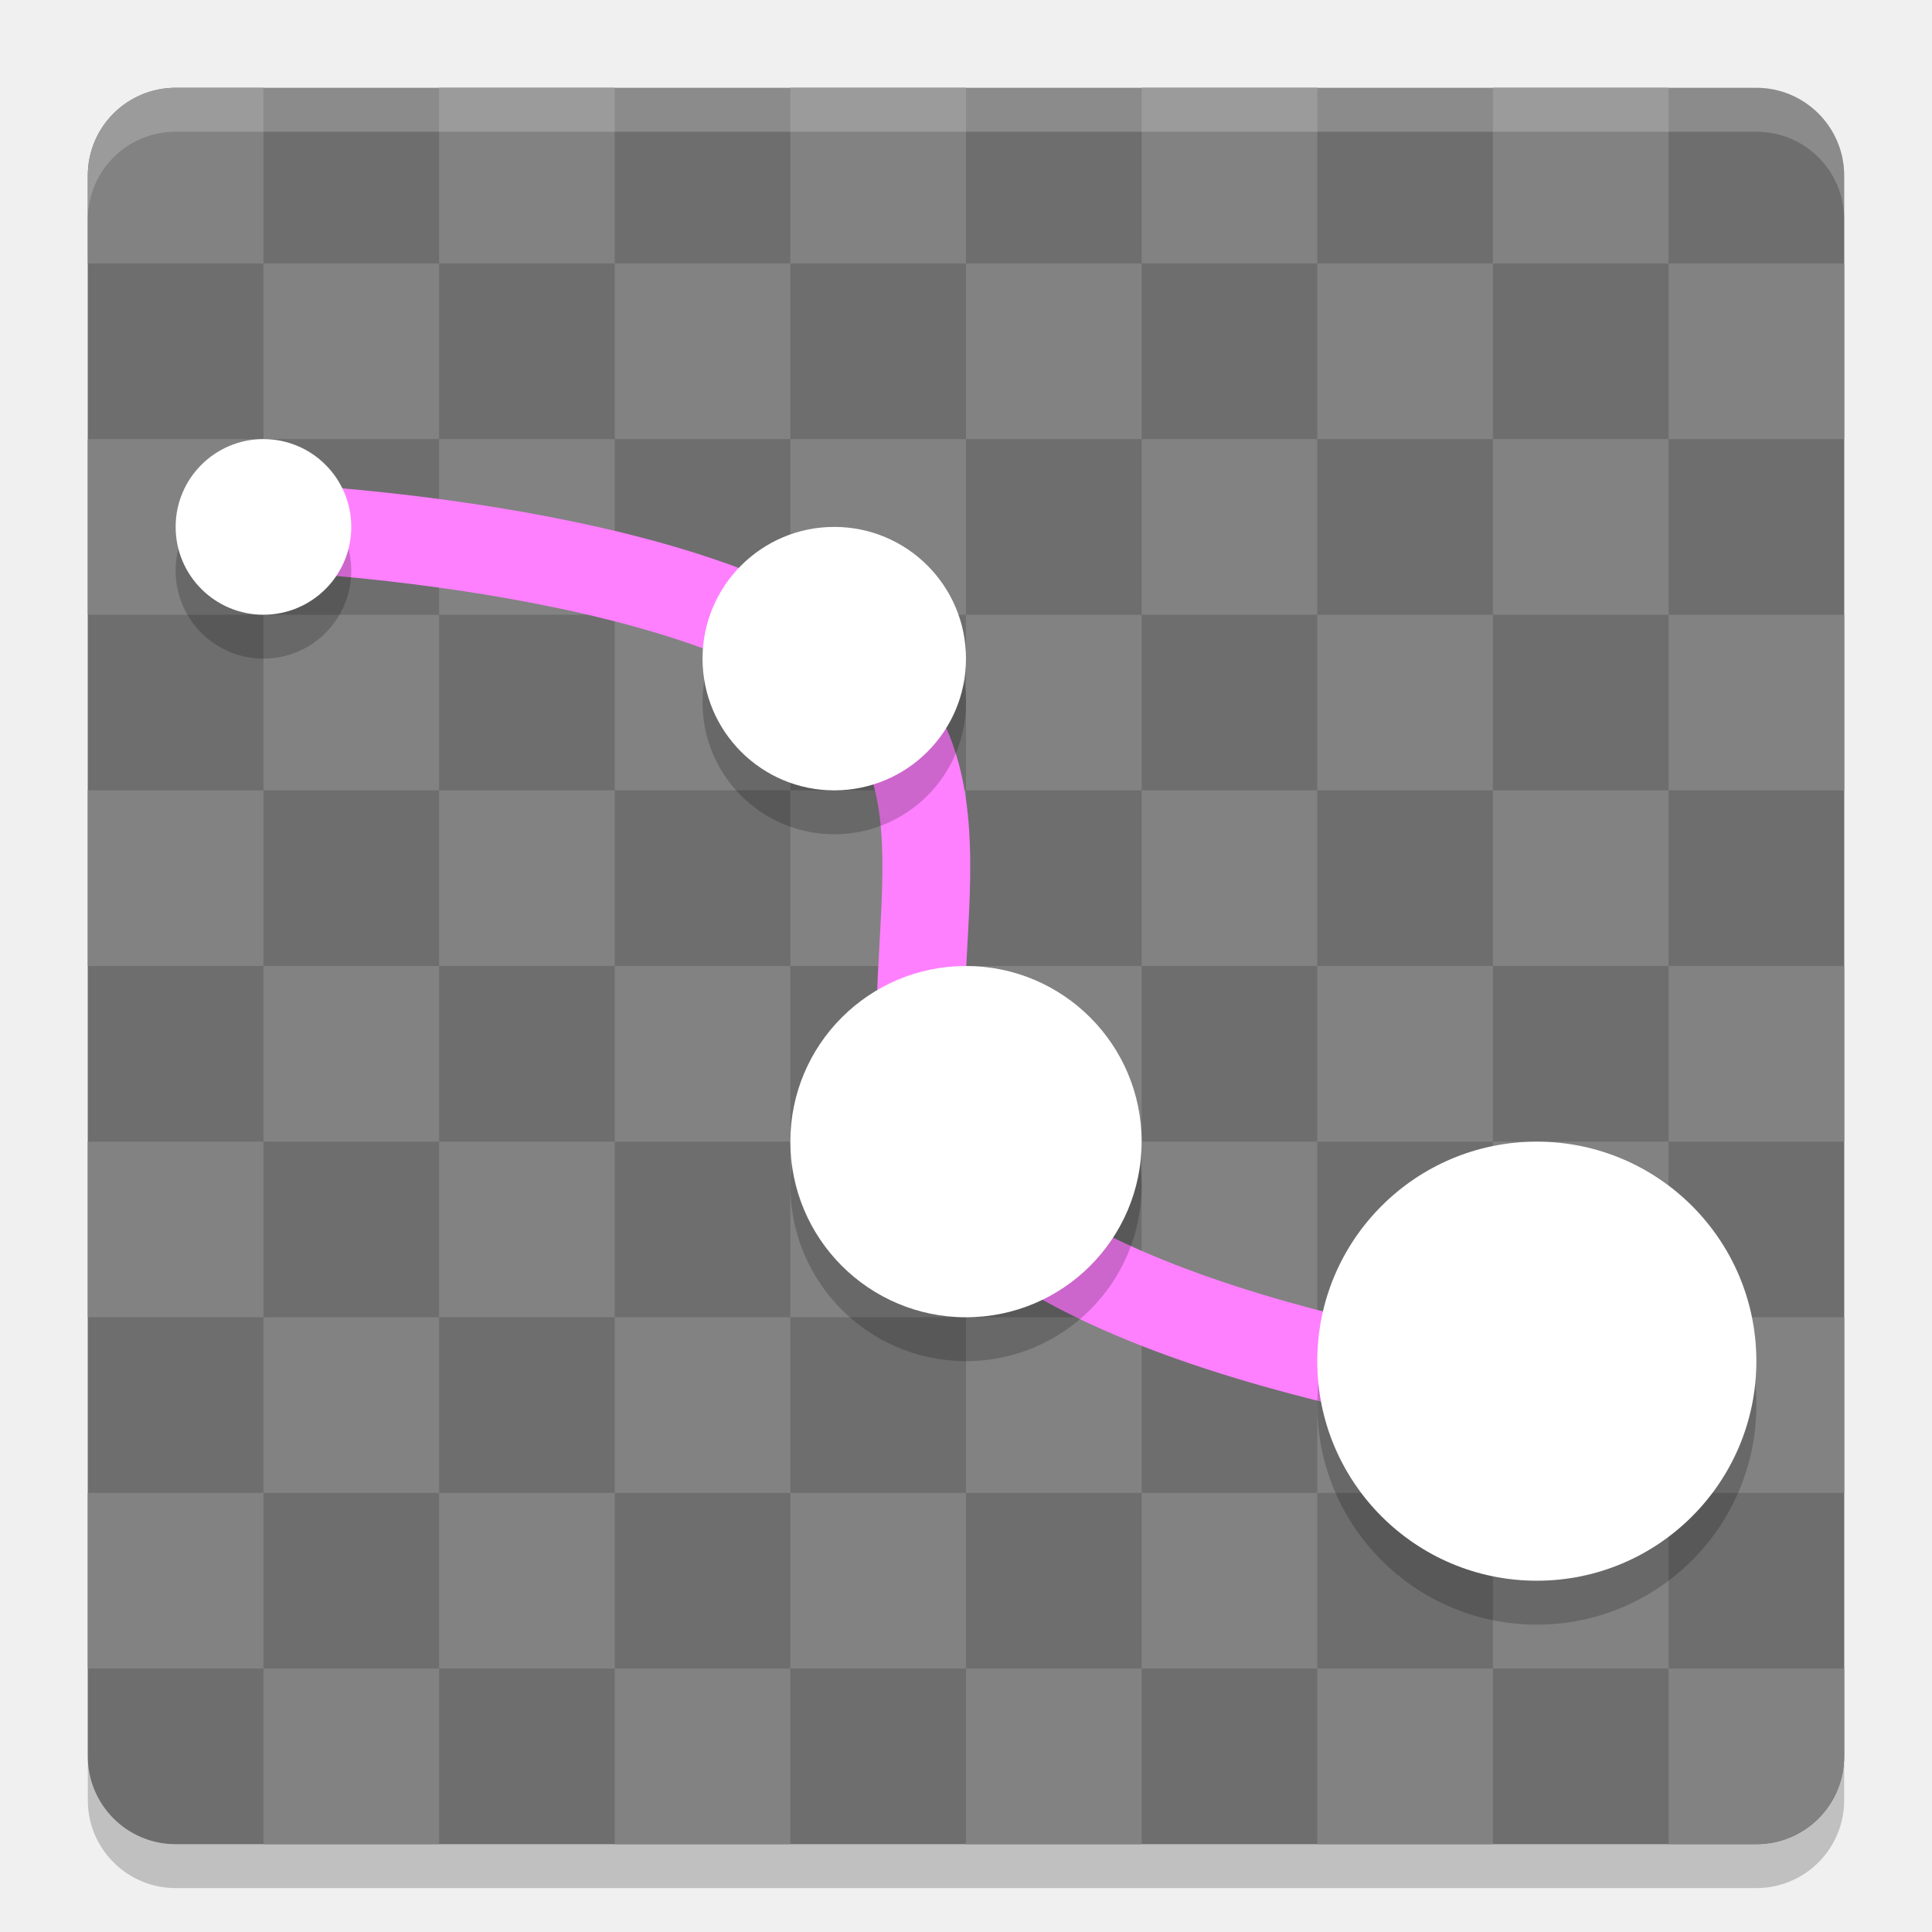
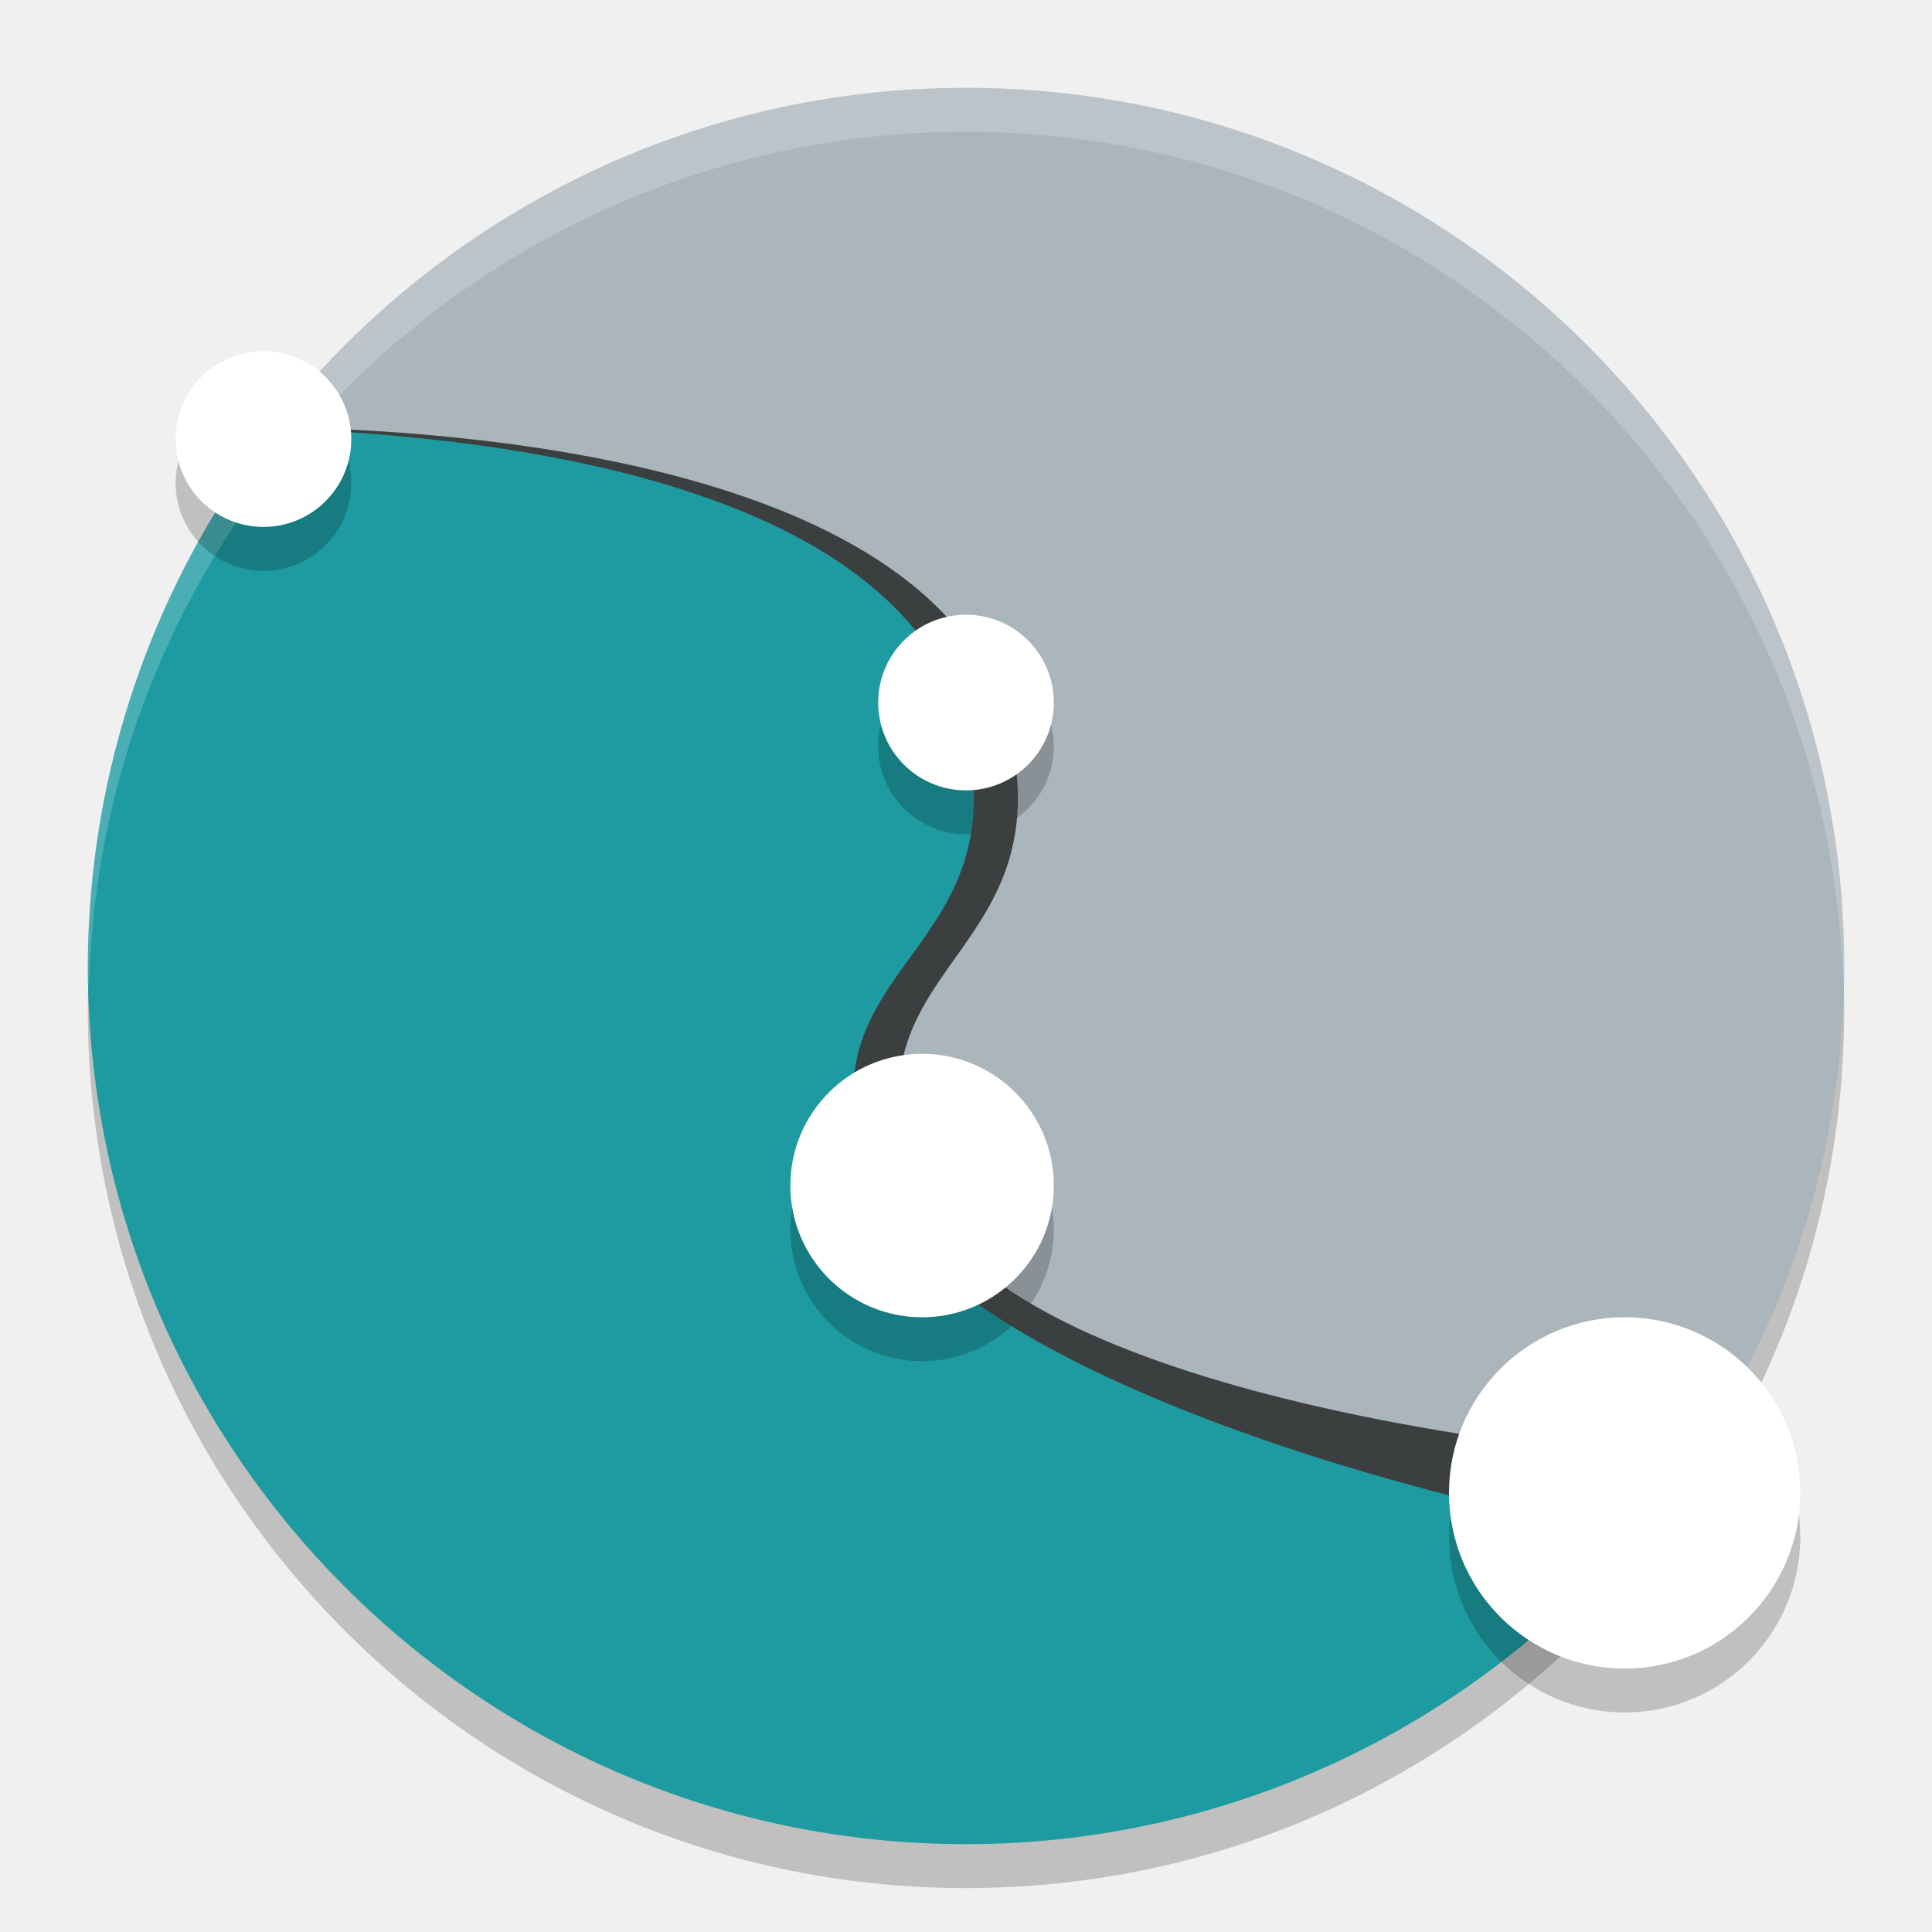
<svg xmlns="http://www.w3.org/2000/svg" width="22" height="22" version="1">
-   <rect style="opacity:0.2" width="20" height="20" x="1" y="1.5" rx="1" ry="1" />
-   <rect style="fill:#6e6e6e" width="20" height="20" x="1" y="1" rx="1" ry="1" />
-   <path style="fill:#828282" d="M 2,1 C 1.446,1 1,1.446 1,2 V 3 H 3 V 1 Z M 3,3 V 5 H 5 V 3 Z M 5,3 H 7 V 1 H 5 Z M 7,3 V 5 H 9 V 3 Z m 2,0 h 2 V 1 H 9 Z m 2,0 v 2 h 2 V 3 Z m 2,0 h 2 V 1 h -2 z m 2,0 v 2 h 2 V 3 Z m 2,0 h 2 V 1 h -2 z m 2,0 v 2 h 2 V 3 Z m 0,2 h -2 v 2 h 2 z m 0,2 v 2 h 2 V 7 Z m 0,2 h -2 v 2 h 2 z m 0,2 v 2 h 2 v -2 z m 0,2 h -2 v 2 h 2 z m 0,2 v 2 h 2 v -2 z m 0,2 h -2 v 2 h 2 z m 0,2 v 2 h 1 c 0.554,0 1,-0.446 1,-1 v -1 z m -2,0 h -2 v 2 h 2 z m -2,0 v -2 h -2 v 2 z m -2,0 h -2 v 2 h 2 z m -2,0 V 17 H 9 v 2 z M 9,19 H 7 v 2 H 9 Z M 7,19 V 17 H 5 v 2 z M 5,19 H 3 v 2 H 5 Z M 3,19 V 17 H 1 v 2 z M 3,17 H 5 V 15 H 3 Z M 3,15 V 13 H 1 v 2 z M 3,13 H 5 V 11 H 3 Z M 3,11 V 9 H 1 v 2 z M 3,9 H 5 V 7 H 3 Z M 3,7 V 5 H 1 V 7 Z M 5,7 H 7 V 5 H 5 Z M 7,7 V 9 H 9 V 7 Z m 2,0 h 2 V 5 H 9 Z m 2,0 v 2 h 2 V 7 Z m 2,0 h 2 V 5 h -2 z m 2,0 v 2 h 2 V 7 Z m 0,2 h -2 v 2 h 2 z m 0,2 v 2 h 2 v -2 z m 0,2 h -2 v 2 h 2 z m 0,2 v 2 h 2 v -2 z m -2,0 h -2 v 2 h 2 z m -2,0 V 13 H 9 v 2 z M 9,15 H 7 v 2 H 9 Z M 7,15 V 13 H 5 v 2 z M 7,13 H 9 V 11 H 7 Z M 7,11 V 9 H 5 v 2 z m 2,0 h 2 V 9 H 9 Z m 2,0 v 2 h 2 v -2 z" />
-   <path style="opacity:0.2;fill:#ffffff" d="M 2,1 C 1.446,1 1,1.446 1,2 v 0.5 c 0,-0.554 0.446,-1 1,-1 h 18 c 0.554,0 1,0.446 1,1 V 2 C 21,1.446 20.554,1 20,1 Z" />
-   <path style="fill:none;stroke:#ff80ff;stroke-linecap:round;stroke-linejoin:round" d="m 3,6 c 0,0 5.372,0.202 7,2 1.25,1.381 -0.206,4.079 0.999,5.5 1.602,1.889 6.994,2.5 6.994,2.5" />
-   <path style="opacity:0.2" d="m 3,5.5 a 1,1 0 0 0 -1,1 1,1 0 0 0 1,1 1,1 0 0 0 1,-1 1,1 0 0 0 -1,-1 z m 6.5,1 A 1.5,1.5 0 0 0 8,8 1.5,1.5 0 0 0 9.5,9.5 1.5,1.5 0 0 0 11,8 1.5,1.5 0 0 0 9.5,6.5 Z m 1.5,5 a 2,2 0 0 0 -2,2 2,2 0 0 0 2,2 2,2 0 0 0 2,-2 2,2 0 0 0 -2,-2 z m 6.5,2 A 2.5,2.5 0 0 0 15,16 2.5,2.5 0 0 0 17.5,18.5 2.5,2.5 0 0 0 20,16 2.5,2.5 0 0 0 17.5,13.5 Z" />
-   <path style="fill:#ffffff" d="M 3,5 A 1,1 0 0 0 2,6 1,1 0 0 0 3,7 1,1 0 0 0 4,6 1,1 0 0 0 3,5 Z M 9.5,6 A 1.5,1.5 0 0 0 8,7.5 1.5,1.5 0 0 0 9.5,9 1.5,1.5 0 0 0 11,7.5 1.5,1.5 0 0 0 9.5,6 Z m 1.5,5 a 2,2 0 0 0 -2,2 2,2 0 0 0 2,2 2,2 0 0 0 2,-2 2,2 0 0 0 -2,-2 z m 6.5,2 A 2.5,2.5 0 0 0 15,15.5 2.5,2.5 0 0 0 17.5,18 2.5,2.5 0 0 0 20,15.5 2.5,2.5 0 0 0 17.5,13 Z" />
+   <circle style="opacity:0.2" cx="11" cy="11.5" r="10" />
+   <path style="fill:#abb5bc" d="m 21,11 c 0,2.329 -0.796,4.472 -2.132,6.172 -1.831,2.331 -4.675,2.787 -7.868,2.787 -5.523,0 -8.202,-3.484 -8.202,-9.007 0,-2.489 -0.888,-4.719 0.617,-6.469 C 5.249,2.351 7.967,1 11,1 16.523,1 21,5.477 21,11 Z" />
+   <path style="fill:#1d9ba1" d="M 3.118,4.866 C 1.75,6.619 1.004,8.777 1,11 c 0,5.525 4.477,10 10,10 3.316,-5e-4 6.415,-1.645 8.276,-4.389 C 18.151,16.598 11.323,16.03 10.378,13.667 9.355,11.111 11.534,11 11.023,8.444 10.383,5.244 5.193,4.891 3.118,4.865" />
+   <path style="opacity:0.2;fill:#ffffff" d="M 11,1 A 10,10 0 0 0 1,11 10,10 0 0 0 1.011,11.291 10,10 0 0 1 11,1.5 10,10 0 0 1 20.989,11.209 10,10 0 0 0 21,11 10,10 0 0 0 11,1 Z" />
+   <path style="opacity:0.2" d="m 3,4.5 a 1,1 0 0 0 -1,1 1,1 0 0 0 1,1 1,1 0 0 0 1,-1 1,1 0 0 0 -1,-1 z m 8,3 a 1,1 0 0 0 -1,1 1,1 0 0 0 1,1 1,1 0 0 0 1,-1 1,1 0 0 0 -1,-1 z m -0.5,5 A 1.5,1.5 0 0 0 9,14 1.5,1.5 0 0 0 10.5,15.5 1.5,1.5 0 0 0 12,14 1.5,1.5 0 0 0 10.5,12.5 Z m 8,3 a 2,2 0 0 0 -2,2 2,2 0 0 0 2,2 2,2 0 0 0 2,-2 2,2 0 0 0 -2,-2 z" />
+   <path style="fill:#3c3f3f" d="M 3.117,4.866 C 3.114,4.871 3.11,4.876 3.107,4.88 c 2.399,0.072 7.317,0.569 7.916,3.563 0.511,2.556 -2.09,2.545 -1.067,5.101 0.946,2.363 7.919,3.942 9.045,3.954 L 19.276,16.611 C 18.151,16.598 11.424,15.931 10.478,13.567 9.456,11.011 12.034,11 11.523,8.444 10.883,5.244 5.193,4.891 3.118,4.866" />
+   <circle style="fill:#ffffff" cx="3" cy="5" r="1" />
+   <circle style="fill:#ffffff" cx="11" cy="8" r="1" />
+   <circle style="fill:#ffffff" cx="10.5" cy="13.5" r="1.5" />
+   <circle style="fill:#ffffff" cx="18.5" cy="17" r="2" />
</svg>
